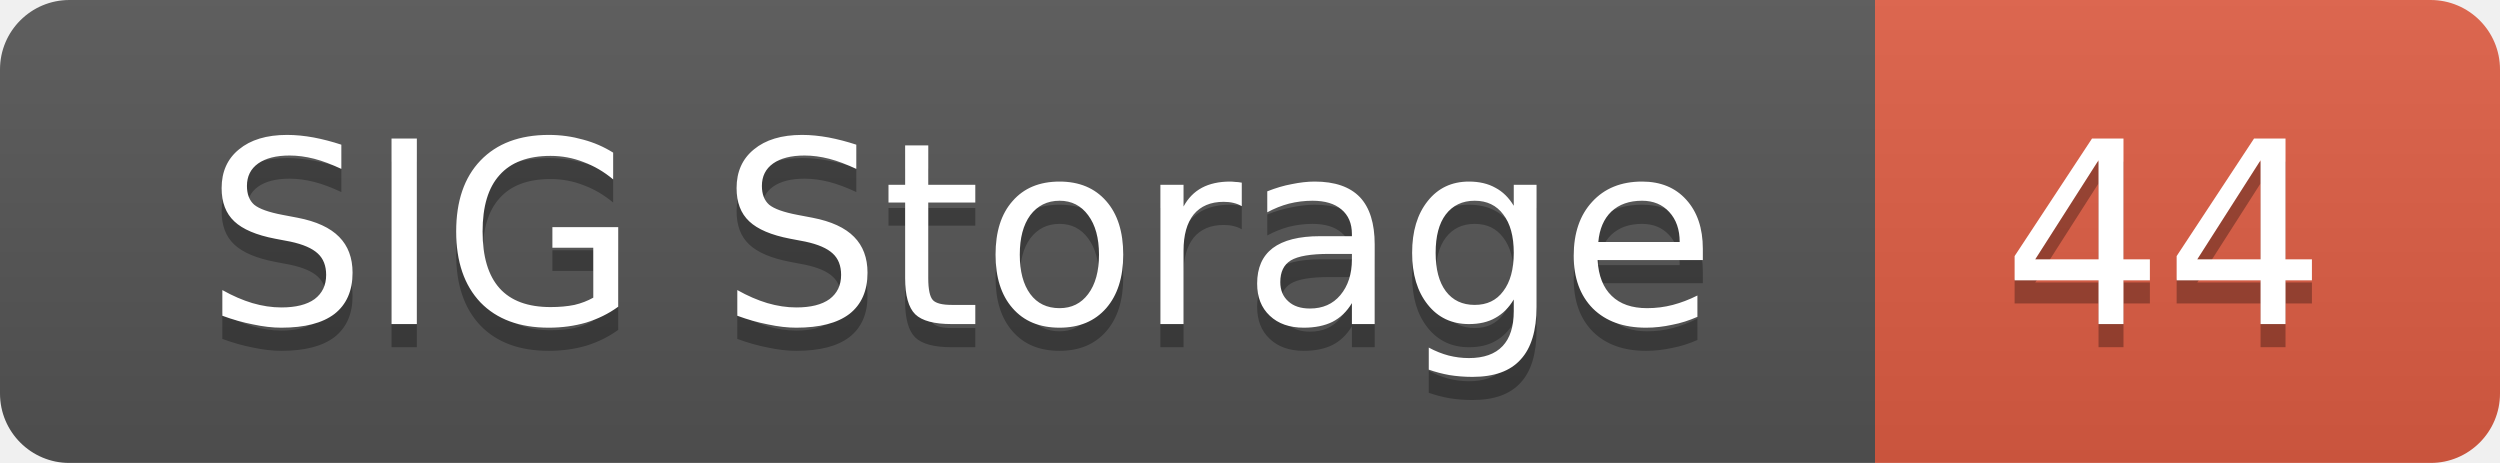
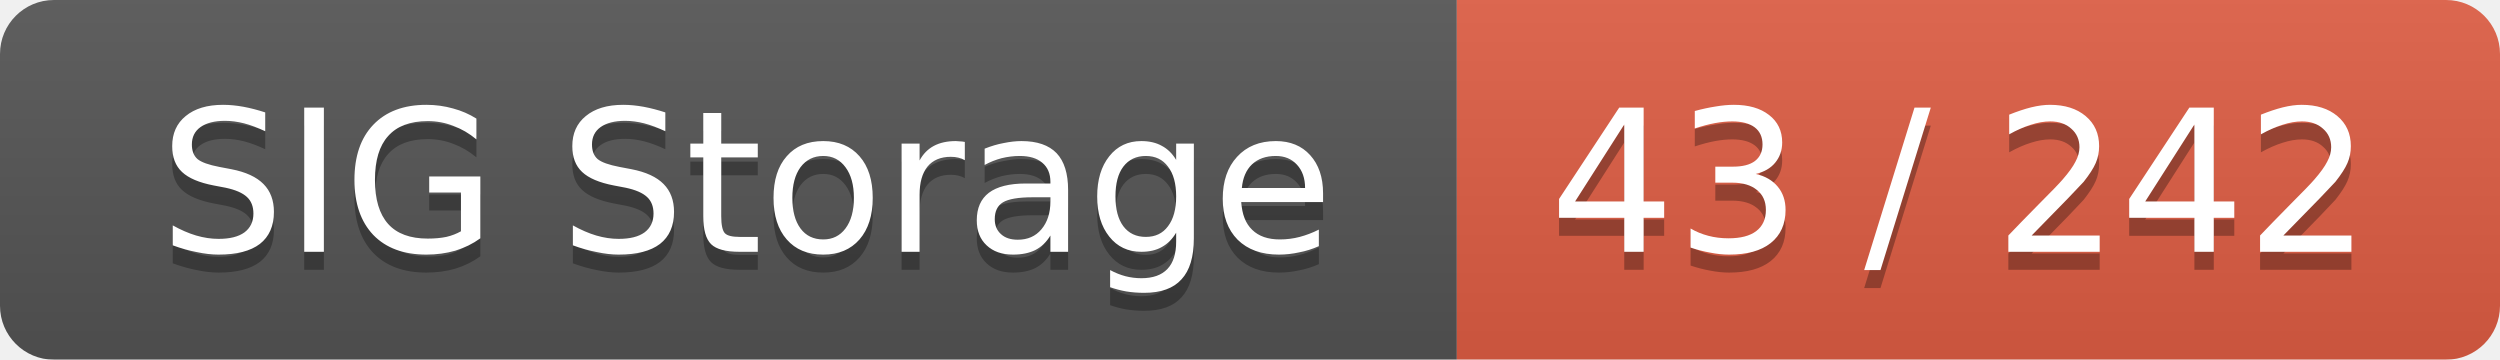
- <svg xmlns="http://www.w3.org/2000/svg" width="108" height="20">
+ <svg xmlns="http://www.w3.org/2000/svg" width="139" height="20">
  <linearGradient id="smooth" x2="0" y2="100%">
    <stop offset="0" stop-color="#bbb" stop-opacity=".1" />
    <stop offset="1" stop-opacity=".1" />
  </linearGradient>
  <mask id="round">
-     <rect width="108" height="20" rx="3" fill="#fff" />
+     <rect width="139" height="20" rx="3" fill="#fff" />
  </mask>
  <g mask="url(#round)">
    <rect width="81" height="20" fill="#555" />
-     <rect x="81" width="27" height="20" fill="#e05d44" />
-     <rect width="108" height="20" fill="url(#smooth)" />
+     <rect x="81" width="58" height="20" fill="#e05d44" />
+     <rect width="139" height="20" fill="url(#smooth)" />
  </g>
  <g fill="#fff" text-anchor="middle" font-family="DejaVu Sans,Verdana,Geneva,sans-serif" font-size="11">
    <text x="41.5" y="15" fill="#010101" fill-opacity=".3">SIG Storage</text>
    <text x="41.5" y="14">SIG Storage</text>
-     <text x="93.5" y="15" fill="#010101" fill-opacity=".3">44</text>
-     <text x="93.5" y="14">44</text>
+     <text x="109" y="15" fill="#010101" fill-opacity=".3">43 / 242</text>
+     <text x="109" y="14">43 / 242</text>
  </g>
</svg>
